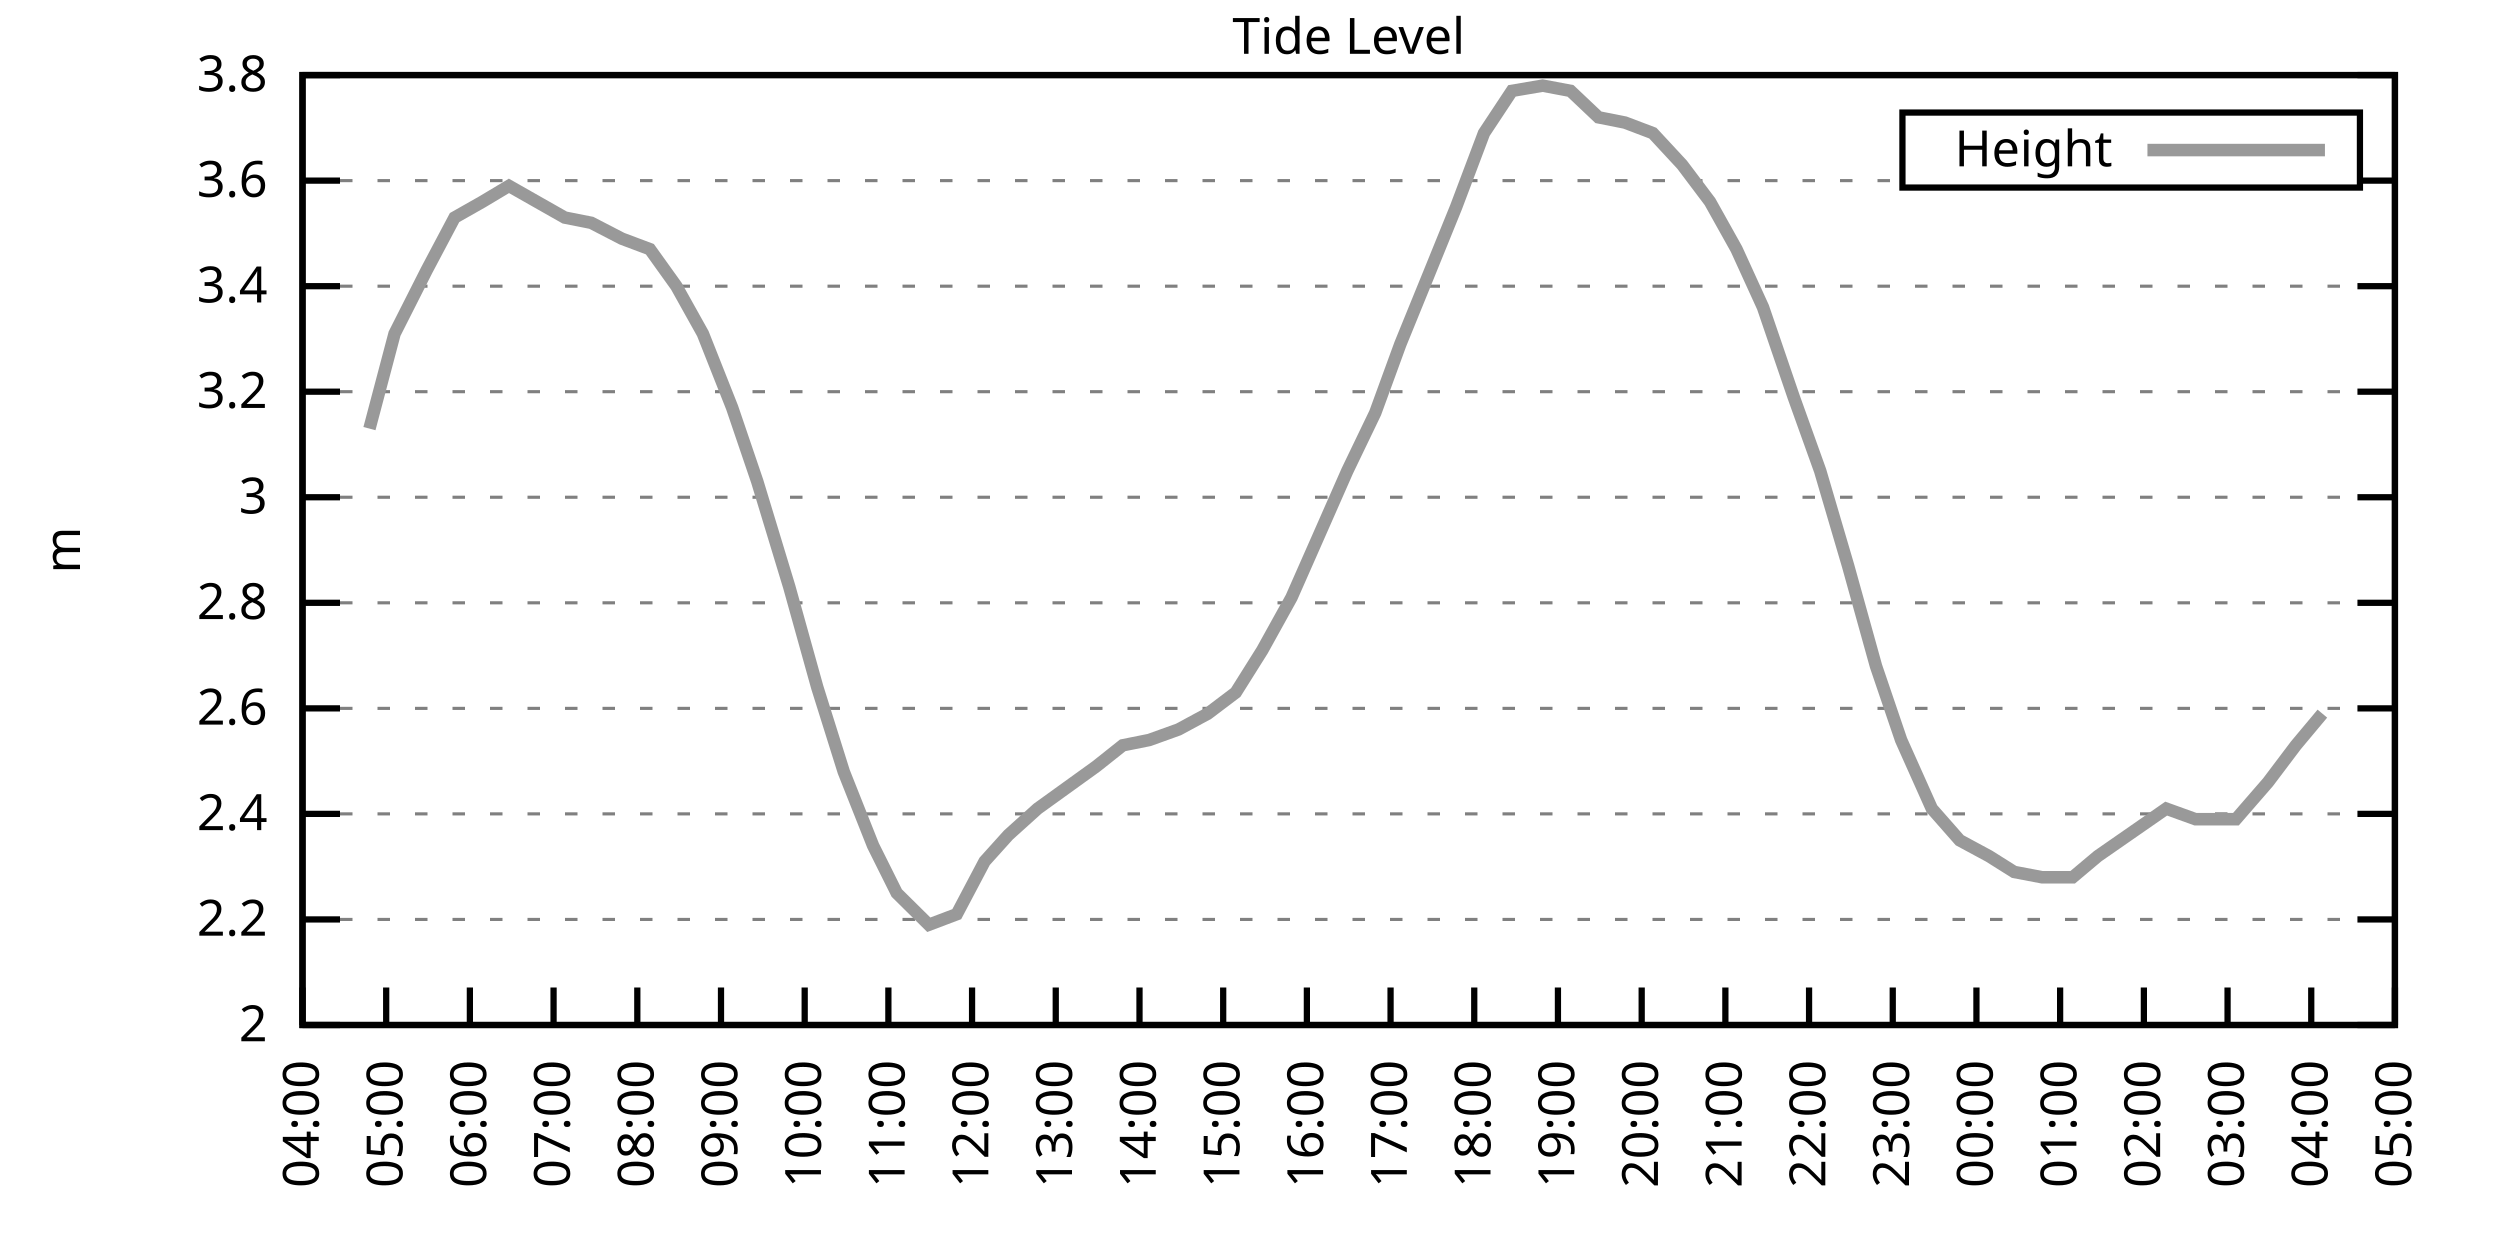
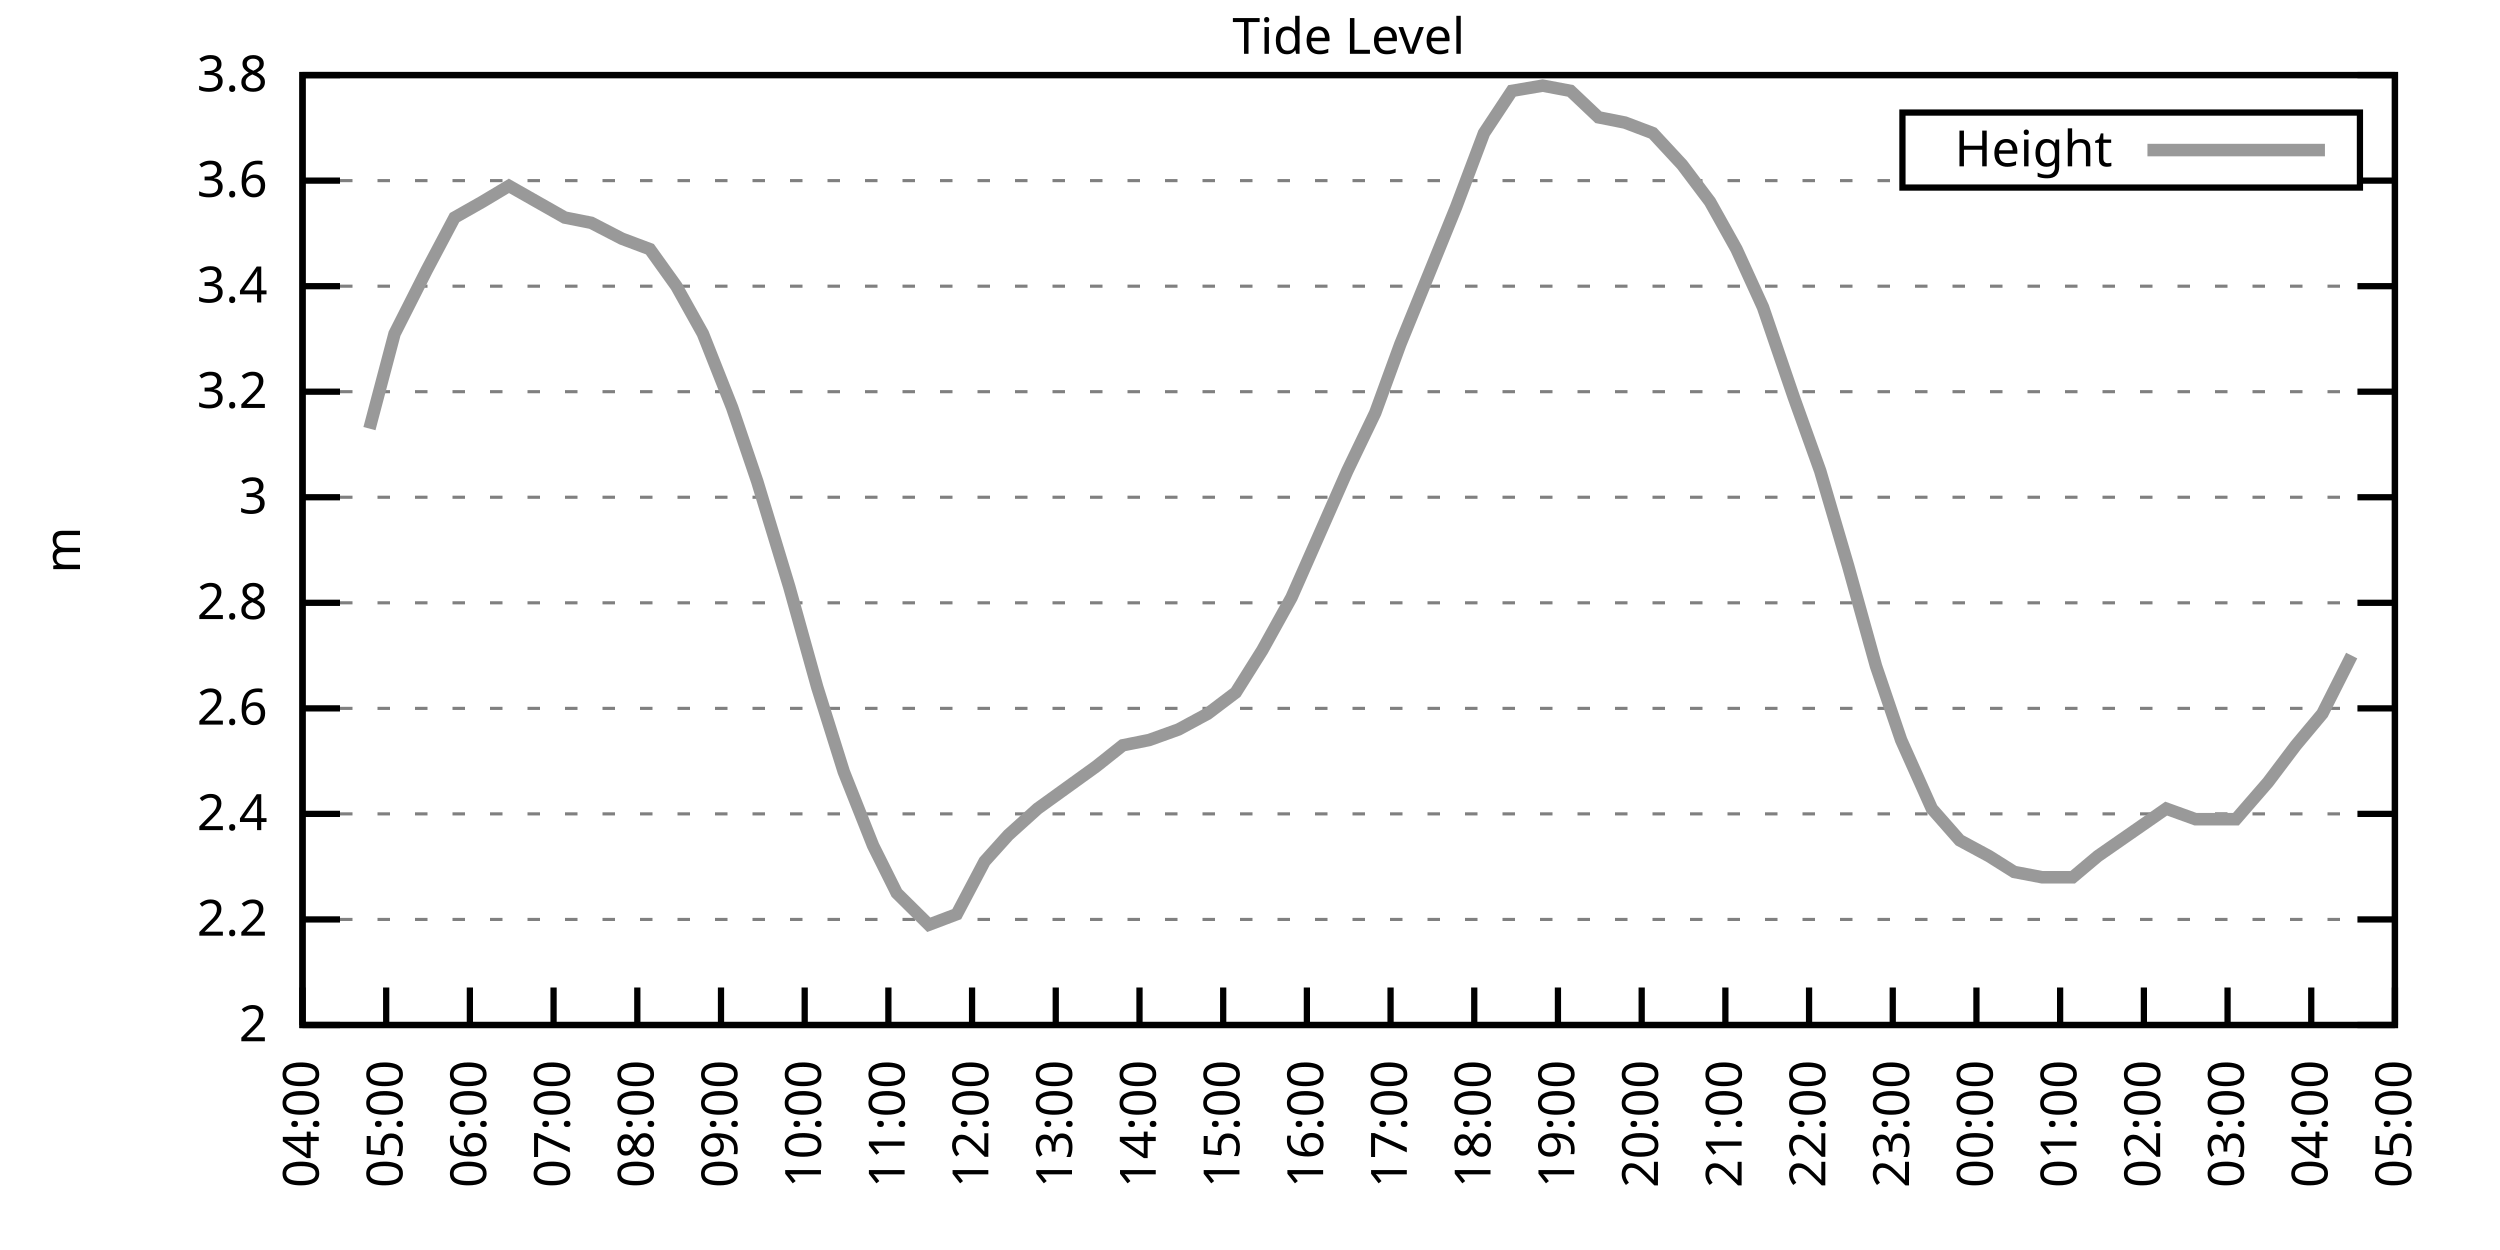
<svg xmlns="http://www.w3.org/2000/svg" xmlns:xlink="http://www.w3.org/1999/xlink" width="400" height="200" viewBox="0 0 400 200">
  <g id="gnuplot_canvas">
    <rect x="0" y="0" width="400" height="200" fill="none" />
    <defs>
      <circle id="gpDot" r="0.5" stroke-width="0.5" stroke="currentColor" />
      <path id="gpPt0" stroke-width="0.333" stroke="currentColor" d="M-1,0 h2 M0,-1 v2" />
      <path id="gpPt1" stroke-width="0.333" stroke="currentColor" d="M-1,-1 L1,1 M1,-1 L-1,1" />
      <path id="gpPt2" stroke-width="0.333" stroke="currentColor" d="M-1,0 L1,0 M0,-1 L0,1 M-1,-1 L1,1 M-1,1 L1,-1" />
      <rect id="gpPt3" stroke-width="0.333" stroke="currentColor" x="-1" y="-1" width="2" height="2" />
      <rect id="gpPt4" stroke-width="0.333" stroke="currentColor" fill="currentColor" x="-1" y="-1" width="2" height="2" />
      <circle id="gpPt5" stroke-width="0.333" stroke="currentColor" cx="0" cy="0" r="1" />
      <use xlink:href="#gpPt5" id="gpPt6" fill="currentColor" stroke="none" />
      <path id="gpPt7" stroke-width="0.333" stroke="currentColor" d="M0,-1.33 L-1.33,0.67 L1.33,0.67 z" />
      <use xlink:href="#gpPt7" id="gpPt8" fill="currentColor" stroke="none" />
      <use xlink:href="#gpPt7" id="gpPt9" stroke="currentColor" transform="rotate(180)" />
      <use xlink:href="#gpPt9" id="gpPt10" fill="currentColor" stroke="none" />
      <use xlink:href="#gpPt3" id="gpPt11" stroke="currentColor" transform="rotate(45)" />
      <use xlink:href="#gpPt11" id="gpPt12" fill="currentColor" stroke="none" />
      <path id="gpPt13" stroke-width="0.333" stroke="currentColor" d="M0,1.330 L1.265,0.411 L0.782,-1.067 L-0.782,-1.076 L-1.265,0.411 z" />
      <use xlink:href="#gpPt13" id="gpPt14" fill="currentColor" stroke="none" />
      <filter id="textbox" filterUnits="objectBoundingBox" x="0" y="0" height="1" width="1">
        <feFlood flood-color="white" flood-opacity="1" result="bgnd" />
        <feComposite in="SourceGraphic" in2="bgnd" operator="atop" />
      </filter>
      <filter id="greybox" filterUnits="objectBoundingBox" x="0" y="0" height="1" width="1">
        <feFlood flood-color="lightgrey" flood-opacity="1" result="grey" />
        <feComposite in="SourceGraphic" in2="grey" operator="atop" />
      </filter>
    </defs>
    <g fill="none" color="white" stroke="currentColor" stroke-width="1.00" stroke-linecap="butt" stroke-linejoin="miter">
</g>
    <g fill="none" color="black" stroke="currentColor" stroke-width="1.00" stroke-linecap="butt" stroke-linejoin="miter">
      <g stroke="none" shape-rendering="crispEdges">
        <polygon fill="rgb(255, 255, 255)" points="48.40,164.00 383.18,164.00 383.18,12.02 48.40,12.02 " />
      </g>
    </g>
    <g fill="none" color="black" stroke="currentColor" stroke-width="1.00" stroke-linecap="butt" stroke-linejoin="miter">
</g>
    <g fill="none" color="black" stroke="black" stroke-width="0.50" stroke-linecap="butt" stroke-linejoin="miter">
</g>
    <g fill="none" color="gray" stroke="currentColor" stroke-width="0.50" stroke-linecap="butt" stroke-linejoin="miter">
      <path stroke="gray" stroke-dasharray="2,4" class="gridline" d="M48.40,164.00 L383.19,164.00  " />
    </g>
    <g fill="none" color="gray" stroke="gray" stroke-width="1.00" stroke-linecap="butt" stroke-linejoin="miter">
</g>
    <g fill="none" color="black" stroke="currentColor" stroke-width="1.00" stroke-linecap="butt" stroke-linejoin="miter">
      <path stroke="black" d="M48.40,164.00 L54.40,164.00 M383.19,164.00 L377.19,164.00  " />
      <g transform="translate(42.80,166.60)" stroke="none" fill="black" font-family="Sans" font-size="8.00" text-anchor="end">
        <text>
          <tspan font-family="Sans"> 2</tspan>
        </text>
      </g>
    </g>
    <g fill="none" color="black" stroke="currentColor" stroke-width="1.00" stroke-linecap="butt" stroke-linejoin="miter">
</g>
    <g fill="none" color="black" stroke="black" stroke-width="0.50" stroke-linecap="butt" stroke-linejoin="miter">
</g>
    <g fill="none" color="gray" stroke="currentColor" stroke-width="0.50" stroke-linecap="butt" stroke-linejoin="miter">
      <path stroke="gray" stroke-dasharray="2,4" class="gridline" d="M48.40,147.11 L383.19,147.11  " />
    </g>
    <g fill="none" color="gray" stroke="gray" stroke-width="1.00" stroke-linecap="butt" stroke-linejoin="miter">
</g>
    <g fill="none" color="black" stroke="currentColor" stroke-width="1.00" stroke-linecap="butt" stroke-linejoin="miter">
      <path stroke="black" d="M48.40,147.11 L54.40,147.11 M383.19,147.11 L377.19,147.11  " />
      <g transform="translate(42.80,149.71)" stroke="none" fill="black" font-family="Sans" font-size="8.00" text-anchor="end">
        <text>
          <tspan font-family="Sans"> 2.2</tspan>
        </text>
      </g>
    </g>
    <g fill="none" color="black" stroke="currentColor" stroke-width="1.00" stroke-linecap="butt" stroke-linejoin="miter">
</g>
    <g fill="none" color="black" stroke="black" stroke-width="0.50" stroke-linecap="butt" stroke-linejoin="miter">
</g>
    <g fill="none" color="gray" stroke="currentColor" stroke-width="0.50" stroke-linecap="butt" stroke-linejoin="miter">
      <path stroke="gray" stroke-dasharray="2,4" class="gridline" d="M48.40,130.22 L383.19,130.22  " />
    </g>
    <g fill="none" color="gray" stroke="gray" stroke-width="1.00" stroke-linecap="butt" stroke-linejoin="miter">
</g>
    <g fill="none" color="black" stroke="currentColor" stroke-width="1.00" stroke-linecap="butt" stroke-linejoin="miter">
      <path stroke="black" d="M48.40,130.22 L54.40,130.22 M383.19,130.22 L377.19,130.22  " />
      <g transform="translate(42.80,132.82)" stroke="none" fill="black" font-family="Sans" font-size="8.00" text-anchor="end">
        <text>
          <tspan font-family="Sans"> 2.4</tspan>
        </text>
      </g>
    </g>
    <g fill="none" color="black" stroke="currentColor" stroke-width="1.00" stroke-linecap="butt" stroke-linejoin="miter">
</g>
    <g fill="none" color="black" stroke="black" stroke-width="0.50" stroke-linecap="butt" stroke-linejoin="miter">
</g>
    <g fill="none" color="gray" stroke="currentColor" stroke-width="0.50" stroke-linecap="butt" stroke-linejoin="miter">
      <path stroke="gray" stroke-dasharray="2,4" class="gridline" d="M48.40,113.34 L383.19,113.34  " />
    </g>
    <g fill="none" color="gray" stroke="gray" stroke-width="1.00" stroke-linecap="butt" stroke-linejoin="miter">
</g>
    <g fill="none" color="black" stroke="currentColor" stroke-width="1.00" stroke-linecap="butt" stroke-linejoin="miter">
      <path stroke="black" d="M48.40,113.34 L54.40,113.34 M383.19,113.34 L377.19,113.34  " />
      <g transform="translate(42.80,115.94)" stroke="none" fill="black" font-family="Sans" font-size="8.00" text-anchor="end">
        <text>
          <tspan font-family="Sans"> 2.6</tspan>
        </text>
      </g>
    </g>
    <g fill="none" color="black" stroke="currentColor" stroke-width="1.00" stroke-linecap="butt" stroke-linejoin="miter">
</g>
    <g fill="none" color="black" stroke="black" stroke-width="0.50" stroke-linecap="butt" stroke-linejoin="miter">
</g>
    <g fill="none" color="gray" stroke="currentColor" stroke-width="0.50" stroke-linecap="butt" stroke-linejoin="miter">
      <path stroke="gray" stroke-dasharray="2,4" class="gridline" d="M48.40,96.45 L383.19,96.45  " />
    </g>
    <g fill="none" color="gray" stroke="gray" stroke-width="1.00" stroke-linecap="butt" stroke-linejoin="miter">
</g>
    <g fill="none" color="black" stroke="currentColor" stroke-width="1.00" stroke-linecap="butt" stroke-linejoin="miter">
      <path stroke="black" d="M48.40,96.45 L54.40,96.45 M383.19,96.45 L377.19,96.45  " />
      <g transform="translate(42.80,99.05)" stroke="none" fill="black" font-family="Sans" font-size="8.00" text-anchor="end">
        <text>
          <tspan font-family="Sans"> 2.8</tspan>
        </text>
      </g>
    </g>
    <g fill="none" color="black" stroke="currentColor" stroke-width="1.00" stroke-linecap="butt" stroke-linejoin="miter">
</g>
    <g fill="none" color="black" stroke="black" stroke-width="0.50" stroke-linecap="butt" stroke-linejoin="miter">
</g>
    <g fill="none" color="gray" stroke="currentColor" stroke-width="0.50" stroke-linecap="butt" stroke-linejoin="miter">
      <path stroke="gray" stroke-dasharray="2,4" class="gridline" d="M48.40,79.56 L383.19,79.56  " />
    </g>
    <g fill="none" color="gray" stroke="gray" stroke-width="1.00" stroke-linecap="butt" stroke-linejoin="miter">
</g>
    <g fill="none" color="black" stroke="currentColor" stroke-width="1.00" stroke-linecap="butt" stroke-linejoin="miter">
      <path stroke="black" d="M48.40,79.56 L54.40,79.56 M383.19,79.56 L377.19,79.56  " />
      <g transform="translate(42.80,82.16)" stroke="none" fill="black" font-family="Sans" font-size="8.00" text-anchor="end">
        <text>
          <tspan font-family="Sans"> 3</tspan>
        </text>
      </g>
    </g>
    <g fill="none" color="black" stroke="currentColor" stroke-width="1.00" stroke-linecap="butt" stroke-linejoin="miter">
</g>
    <g fill="none" color="black" stroke="black" stroke-width="0.50" stroke-linecap="butt" stroke-linejoin="miter">
</g>
    <g fill="none" color="gray" stroke="currentColor" stroke-width="0.50" stroke-linecap="butt" stroke-linejoin="miter">
      <path stroke="gray" stroke-dasharray="2,4" class="gridline" d="M48.40,62.67 L383.19,62.67  " />
    </g>
    <g fill="none" color="gray" stroke="gray" stroke-width="1.00" stroke-linecap="butt" stroke-linejoin="miter">
</g>
    <g fill="none" color="black" stroke="currentColor" stroke-width="1.00" stroke-linecap="butt" stroke-linejoin="miter">
      <path stroke="black" d="M48.40,62.67 L54.40,62.67 M383.19,62.67 L377.19,62.67  " />
      <g transform="translate(42.80,65.27)" stroke="none" fill="black" font-family="Sans" font-size="8.00" text-anchor="end">
        <text>
          <tspan font-family="Sans"> 3.2</tspan>
        </text>
      </g>
    </g>
    <g fill="none" color="black" stroke="currentColor" stroke-width="1.00" stroke-linecap="butt" stroke-linejoin="miter">
</g>
    <g fill="none" color="black" stroke="black" stroke-width="0.50" stroke-linecap="butt" stroke-linejoin="miter">
</g>
    <g fill="none" color="gray" stroke="currentColor" stroke-width="0.50" stroke-linecap="butt" stroke-linejoin="miter">
      <path stroke="gray" stroke-dasharray="2,4" class="gridline" d="M48.40,45.79 L383.19,45.79  " />
    </g>
    <g fill="none" color="gray" stroke="gray" stroke-width="1.00" stroke-linecap="butt" stroke-linejoin="miter">
</g>
    <g fill="none" color="black" stroke="currentColor" stroke-width="1.00" stroke-linecap="butt" stroke-linejoin="miter">
      <path stroke="black" d="M48.40,45.79 L54.40,45.79 M383.19,45.79 L377.19,45.79  " />
      <g transform="translate(42.80,48.39)" stroke="none" fill="black" font-family="Sans" font-size="8.00" text-anchor="end">
        <text>
          <tspan font-family="Sans"> 3.4</tspan>
        </text>
      </g>
    </g>
    <g fill="none" color="black" stroke="currentColor" stroke-width="1.00" stroke-linecap="butt" stroke-linejoin="miter">
</g>
    <g fill="none" color="black" stroke="black" stroke-width="0.50" stroke-linecap="butt" stroke-linejoin="miter">
</g>
    <g fill="none" color="gray" stroke="currentColor" stroke-width="0.50" stroke-linecap="butt" stroke-linejoin="miter">
      <path stroke="gray" stroke-dasharray="2,4" class="gridline" d="M48.40,28.90 L304.39,28.90 M377.59,28.90 L383.19,28.90  " />
    </g>
    <g fill="none" color="gray" stroke="gray" stroke-width="1.00" stroke-linecap="butt" stroke-linejoin="miter">
</g>
    <g fill="none" color="black" stroke="currentColor" stroke-width="1.00" stroke-linecap="butt" stroke-linejoin="miter">
      <path stroke="black" d="M48.40,28.90 L54.40,28.90 M383.19,28.90 L377.19,28.90  " />
      <g transform="translate(42.80,31.50)" stroke="none" fill="black" font-family="Sans" font-size="8.00" text-anchor="end">
        <text>
          <tspan font-family="Sans"> 3.6</tspan>
        </text>
      </g>
    </g>
    <g fill="none" color="black" stroke="currentColor" stroke-width="1.00" stroke-linecap="butt" stroke-linejoin="miter">
</g>
    <g fill="none" color="black" stroke="black" stroke-width="0.50" stroke-linecap="butt" stroke-linejoin="miter">
</g>
    <g fill="none" color="gray" stroke="currentColor" stroke-width="0.50" stroke-linecap="butt" stroke-linejoin="miter">
      <path stroke="gray" stroke-dasharray="2,4" class="gridline" d="M48.40,12.01 L383.19,12.01  " />
    </g>
    <g fill="none" color="gray" stroke="gray" stroke-width="1.00" stroke-linecap="butt" stroke-linejoin="miter">
</g>
    <g fill="none" color="black" stroke="currentColor" stroke-width="1.00" stroke-linecap="butt" stroke-linejoin="miter">
      <path stroke="black" d="M48.40,12.01 L54.40,12.01 M383.19,12.01 L377.19,12.01  " />
      <g transform="translate(42.80,14.61)" stroke="none" fill="black" font-family="Sans" font-size="8.00" text-anchor="end">
        <text>
          <tspan font-family="Sans"> 3.8</tspan>
        </text>
      </g>
    </g>
    <g fill="none" color="black" stroke="currentColor" stroke-width="1.00" stroke-linecap="butt" stroke-linejoin="miter">
      <path stroke="black" d="M48.40,164.00 L48.40,158.00  " />
      <g transform="translate(51.00,169.60) rotate(270.00)" stroke="none" fill="black" font-family="Sans" font-size="8.00" text-anchor="end">
        <text>
          <tspan font-family="Sans">04:00</tspan>
        </text>
      </g>
    </g>
    <g fill="none" color="black" stroke="currentColor" stroke-width="1.00" stroke-linecap="butt" stroke-linejoin="miter">
      <path stroke="black" d="M61.79,164.00 L61.79,158.00  " />
      <g transform="translate(64.39,169.60) rotate(270.00)" stroke="none" fill="black" font-family="Sans" font-size="8.00" text-anchor="end">
        <text>
          <tspan font-family="Sans">05:00</tspan>
        </text>
      </g>
    </g>
    <g fill="none" color="black" stroke="currentColor" stroke-width="1.00" stroke-linecap="butt" stroke-linejoin="miter">
      <path stroke="black" d="M75.18,164.00 L75.18,158.00  " />
      <g transform="translate(77.78,169.60) rotate(270.00)" stroke="none" fill="black" font-family="Sans" font-size="8.00" text-anchor="end">
        <text>
          <tspan font-family="Sans">06:00</tspan>
        </text>
      </g>
    </g>
    <g fill="none" color="black" stroke="currentColor" stroke-width="1.00" stroke-linecap="butt" stroke-linejoin="miter">
      <path stroke="black" d="M88.57,164.00 L88.57,158.00  " />
      <g transform="translate(91.17,169.60) rotate(270.00)" stroke="none" fill="black" font-family="Sans" font-size="8.00" text-anchor="end">
        <text>
          <tspan font-family="Sans">07:00</tspan>
        </text>
      </g>
    </g>
    <g fill="none" color="black" stroke="currentColor" stroke-width="1.00" stroke-linecap="butt" stroke-linejoin="miter">
      <path stroke="black" d="M101.97,164.00 L101.97,158.00  " />
      <g transform="translate(104.57,169.60) rotate(270.00)" stroke="none" fill="black" font-family="Sans" font-size="8.00" text-anchor="end">
        <text>
          <tspan font-family="Sans">08:00</tspan>
        </text>
      </g>
    </g>
    <g fill="none" color="black" stroke="currentColor" stroke-width="1.00" stroke-linecap="butt" stroke-linejoin="miter">
      <path stroke="black" d="M115.36,164.00 L115.36,158.00  " />
      <g transform="translate(117.96,169.60) rotate(270.00)" stroke="none" fill="black" font-family="Sans" font-size="8.00" text-anchor="end">
        <text>
          <tspan font-family="Sans">09:00</tspan>
        </text>
      </g>
    </g>
    <g fill="none" color="black" stroke="currentColor" stroke-width="1.00" stroke-linecap="butt" stroke-linejoin="miter">
      <path stroke="black" d="M128.75,164.00 L128.75,158.00  " />
      <g transform="translate(131.35,169.60) rotate(270.00)" stroke="none" fill="black" font-family="Sans" font-size="8.00" text-anchor="end">
        <text>
          <tspan font-family="Sans">10:00</tspan>
        </text>
      </g>
    </g>
    <g fill="none" color="black" stroke="currentColor" stroke-width="1.00" stroke-linecap="butt" stroke-linejoin="miter">
      <path stroke="black" d="M142.14,164.00 L142.14,158.00  " />
      <g transform="translate(144.74,169.60) rotate(270.00)" stroke="none" fill="black" font-family="Sans" font-size="8.00" text-anchor="end">
        <text>
          <tspan font-family="Sans">11:00</tspan>
        </text>
      </g>
    </g>
    <g fill="none" color="black" stroke="currentColor" stroke-width="1.00" stroke-linecap="butt" stroke-linejoin="miter">
      <path stroke="black" d="M155.53,164.00 L155.53,158.00  " />
      <g transform="translate(158.13,169.60) rotate(270.00)" stroke="none" fill="black" font-family="Sans" font-size="8.00" text-anchor="end">
        <text>
          <tspan font-family="Sans">12:00</tspan>
        </text>
      </g>
    </g>
    <g fill="none" color="black" stroke="currentColor" stroke-width="1.00" stroke-linecap="butt" stroke-linejoin="miter">
      <path stroke="black" d="M168.92,164.00 L168.92,158.00  " />
      <g transform="translate(171.52,169.60) rotate(270.00)" stroke="none" fill="black" font-family="Sans" font-size="8.00" text-anchor="end">
        <text>
          <tspan font-family="Sans">13:00</tspan>
        </text>
      </g>
    </g>
    <g fill="none" color="black" stroke="currentColor" stroke-width="1.00" stroke-linecap="butt" stroke-linejoin="miter">
      <path stroke="black" d="M182.32,164.00 L182.32,158.00  " />
      <g transform="translate(184.92,169.60) rotate(270.00)" stroke="none" fill="black" font-family="Sans" font-size="8.00" text-anchor="end">
        <text>
          <tspan font-family="Sans">14:00</tspan>
        </text>
      </g>
    </g>
    <g fill="none" color="black" stroke="currentColor" stroke-width="1.00" stroke-linecap="butt" stroke-linejoin="miter">
      <path stroke="black" d="M195.71,164.00 L195.71,158.00  " />
      <g transform="translate(198.31,169.60) rotate(270.00)" stroke="none" fill="black" font-family="Sans" font-size="8.00" text-anchor="end">
        <text>
          <tspan font-family="Sans">15:00</tspan>
        </text>
      </g>
    </g>
    <g fill="none" color="black" stroke="currentColor" stroke-width="1.00" stroke-linecap="butt" stroke-linejoin="miter">
      <path stroke="black" d="M209.10,164.00 L209.10,158.00  " />
      <g transform="translate(211.70,169.60) rotate(270.00)" stroke="none" fill="black" font-family="Sans" font-size="8.00" text-anchor="end">
        <text>
          <tspan font-family="Sans">16:00</tspan>
        </text>
      </g>
    </g>
    <g fill="none" color="black" stroke="currentColor" stroke-width="1.00" stroke-linecap="butt" stroke-linejoin="miter">
      <path stroke="black" d="M222.49,164.00 L222.49,158.00  " />
      <g transform="translate(225.09,169.60) rotate(270.00)" stroke="none" fill="black" font-family="Sans" font-size="8.00" text-anchor="end">
        <text>
          <tspan font-family="Sans">17:00</tspan>
        </text>
      </g>
    </g>
    <g fill="none" color="black" stroke="currentColor" stroke-width="1.00" stroke-linecap="butt" stroke-linejoin="miter">
      <path stroke="black" d="M235.88,164.00 L235.88,158.00  " />
      <g transform="translate(238.48,169.60) rotate(270.00)" stroke="none" fill="black" font-family="Sans" font-size="8.00" text-anchor="end">
        <text>
          <tspan font-family="Sans">18:00</tspan>
        </text>
      </g>
    </g>
    <g fill="none" color="black" stroke="currentColor" stroke-width="1.00" stroke-linecap="butt" stroke-linejoin="miter">
      <path stroke="black" d="M249.27,164.00 L249.27,158.00  " />
      <g transform="translate(251.87,169.60) rotate(270.00)" stroke="none" fill="black" font-family="Sans" font-size="8.00" text-anchor="end">
        <text>
          <tspan font-family="Sans">19:00</tspan>
        </text>
      </g>
    </g>
    <g fill="none" color="black" stroke="currentColor" stroke-width="1.00" stroke-linecap="butt" stroke-linejoin="miter">
      <path stroke="black" d="M262.67,164.00 L262.67,158.00  " />
      <g transform="translate(265.27,169.60) rotate(270.00)" stroke="none" fill="black" font-family="Sans" font-size="8.00" text-anchor="end">
        <text>
          <tspan font-family="Sans">20:00</tspan>
        </text>
      </g>
    </g>
    <g fill="none" color="black" stroke="currentColor" stroke-width="1.00" stroke-linecap="butt" stroke-linejoin="miter">
      <path stroke="black" d="M276.06,164.00 L276.06,158.00  " />
      <g transform="translate(278.66,169.60) rotate(270.00)" stroke="none" fill="black" font-family="Sans" font-size="8.00" text-anchor="end">
        <text>
          <tspan font-family="Sans">21:00</tspan>
        </text>
      </g>
    </g>
    <g fill="none" color="black" stroke="currentColor" stroke-width="1.00" stroke-linecap="butt" stroke-linejoin="miter">
      <path stroke="black" d="M289.45,164.00 L289.45,158.00  " />
      <g transform="translate(292.05,169.60) rotate(270.00)" stroke="none" fill="black" font-family="Sans" font-size="8.00" text-anchor="end">
        <text>
          <tspan font-family="Sans">22:00</tspan>
        </text>
      </g>
    </g>
    <g fill="none" color="black" stroke="currentColor" stroke-width="1.00" stroke-linecap="butt" stroke-linejoin="miter">
      <path stroke="black" d="M302.84,164.00 L302.84,158.00  " />
      <g transform="translate(305.44,169.60) rotate(270.00)" stroke="none" fill="black" font-family="Sans" font-size="8.00" text-anchor="end">
        <text>
          <tspan font-family="Sans">23:00</tspan>
        </text>
      </g>
    </g>
    <g fill="none" color="black" stroke="currentColor" stroke-width="1.00" stroke-linecap="butt" stroke-linejoin="miter">
      <path stroke="black" d="M316.23,164.00 L316.23,158.00  " />
      <g transform="translate(318.83,169.60) rotate(270.00)" stroke="none" fill="black" font-family="Sans" font-size="8.00" text-anchor="end">
        <text>
          <tspan font-family="Sans">00:00</tspan>
        </text>
      </g>
    </g>
    <g fill="none" color="black" stroke="currentColor" stroke-width="1.00" stroke-linecap="butt" stroke-linejoin="miter">
      <path stroke="black" d="M329.62,164.00 L329.62,158.00  " />
      <g transform="translate(332.22,169.60) rotate(270.00)" stroke="none" fill="black" font-family="Sans" font-size="8.00" text-anchor="end">
        <text>
          <tspan font-family="Sans">01:00</tspan>
        </text>
      </g>
    </g>
    <g fill="none" color="black" stroke="currentColor" stroke-width="1.00" stroke-linecap="butt" stroke-linejoin="miter">
      <path stroke="black" d="M343.02,164.00 L343.02,158.00  " />
      <g transform="translate(345.62,169.60) rotate(270.00)" stroke="none" fill="black" font-family="Sans" font-size="8.00" text-anchor="end">
        <text>
          <tspan font-family="Sans">02:00</tspan>
        </text>
      </g>
    </g>
    <g fill="none" color="black" stroke="currentColor" stroke-width="1.00" stroke-linecap="butt" stroke-linejoin="miter">
      <path stroke="black" d="M356.41,164.00 L356.41,158.00  " />
      <g transform="translate(359.01,169.60) rotate(270.00)" stroke="none" fill="black" font-family="Sans" font-size="8.00" text-anchor="end">
        <text>
          <tspan font-family="Sans">03:00</tspan>
        </text>
      </g>
    </g>
    <g fill="none" color="black" stroke="currentColor" stroke-width="1.00" stroke-linecap="butt" stroke-linejoin="miter">
      <path stroke="black" d="M369.80,164.00 L369.80,158.00  " />
      <g transform="translate(372.40,169.60) rotate(270.00)" stroke="none" fill="black" font-family="Sans" font-size="8.00" text-anchor="end">
        <text>
          <tspan font-family="Sans">04:00</tspan>
        </text>
      </g>
    </g>
    <g fill="none" color="black" stroke="currentColor" stroke-width="1.00" stroke-linecap="butt" stroke-linejoin="miter">
      <path stroke="black" d="M383.19,164.00 L383.19,158.00  " />
      <g transform="translate(385.79,169.60) rotate(270.00)" stroke="none" fill="black" font-family="Sans" font-size="8.00" text-anchor="end">
        <text>
          <tspan font-family="Sans">05:00</tspan>
        </text>
      </g>
    </g>
    <g fill="none" color="black" stroke="currentColor" stroke-width="1.00" stroke-linecap="butt" stroke-linejoin="miter">
</g>
    <g fill="none" color="black" stroke="currentColor" stroke-width="1.00" stroke-linecap="butt" stroke-linejoin="miter">
      <path stroke="black" d="M48.40,12.01 L48.40,164.00 L383.19,164.00 L383.19,12.01 L48.40,12.01 Z  " />
    </g>
    <g fill="none" color="black" stroke="currentColor" stroke-width="1.00" stroke-linecap="butt" stroke-linejoin="miter">
</g>
    <g fill="none" color="black" stroke="currentColor" stroke-width="1.00" stroke-linecap="butt" stroke-linejoin="miter">
      <path stroke="black" d="M304.39,30.01 L304.39,18.01 L377.59,18.01 L377.59,30.01 L304.39,30.01 Z  " />
    </g>
    <g id="Tide_level_plot_1">
      <g fill="none" color="white" stroke="black" stroke-width="2.00" stroke-linecap="butt" stroke-linejoin="miter">
</g>
      <g fill="none" color="black" stroke="currentColor" stroke-width="2.00" stroke-linecap="butt" stroke-linejoin="miter">
        <g transform="translate(337.99,26.61)" stroke="none" fill="black" font-family="Sans" font-size="8.00" text-anchor="end">
          <text>
            <tspan font-family="Sans">Height</tspan>
          </text>
        </g>
      </g>
      <g fill="none" color="black" stroke="currentColor" stroke-width="2.00" stroke-linecap="butt" stroke-linejoin="miter">
-         <path stroke="rgb(153, 153, 153)" d="M343.59,24.01 L371.99,24.01 M59.11,68.58 L63.13,53.39 L68.26,43.25 L72.73,34.81 L77.19,32.28 L81.43,29.74   L85.90,32.28 L90.36,34.81 L94.60,35.65 L99.51,38.19 L103.98,39.87 L108.22,45.79 L112.46,53.39 L117.14,65.21   L121.16,77.03 L126.29,93.92 L130.76,109.96 L135.00,123.47 L139.69,135.29 L143.48,142.89 L148.61,147.96 L153.08,146.27   L157.54,137.82 L161.34,133.60 L166.02,129.38 L170.71,126.00 L175.40,122.62 L179.64,119.25 L183.88,118.40 L188.57,116.71   L193.25,114.18 L197.72,110.80 L201.96,104.05 L206.64,95.60 L211.11,85.47 L215.57,75.34 L220.04,66.05 L224.05,55.07   L228.52,44.10 L232.98,33.12 L237.44,21.30 L241.91,14.54 L246.82,13.70 L251.28,14.54 L255.75,18.77 L259.99,19.61   L264.45,21.30 L269.14,26.36 L273.60,32.28 L277.84,39.87 L282.08,49.16 L286.99,63.52 L291.23,75.34 L295.70,90.54   L300.16,106.58 L304.18,118.40 L309.09,129.38 L313.55,134.45 L318.24,136.98 L322.26,139.51 L326.72,140.36 L331.63,140.36   L335.65,136.98 L346.59,129.38 L351.27,131.07 L357.75,131.07 L362.88,125.16 L367.34,119.25 L371.58,114.18  " />
+         <path stroke="rgb(153, 153, 153)" d="M343.59,24.01 L371.99,24.01 M59.11,68.58 L63.13,53.39 L68.26,43.25 L72.73,34.81 L77.19,32.28 L81.43,29.74   L85.90,32.28 L90.36,34.81 L94.60,35.65 L99.51,38.19 L103.98,39.87 L108.22,45.79 L112.46,53.39 L117.14,65.21   L121.16,77.03 L126.29,93.92 L130.76,109.96 L135.00,123.47 L139.69,135.29 L143.48,142.89 L148.61,147.96 L153.08,146.27   L157.54,137.82 L161.34,133.60 L166.02,129.38 L170.71,126.00 L175.40,122.62 L179.64,119.25 L183.88,118.40 L188.57,116.71   L193.25,114.18 L197.72,110.80 L201.96,104.05 L206.64,95.60 L211.11,85.47 L215.57,75.34 L220.04,66.05 L224.05,55.07   L228.52,44.10 L232.98,33.12 L237.44,21.30 L241.91,14.54 L246.82,13.70 L251.28,14.54 L255.75,18.77 L259.99,19.61   L264.45,21.30 L269.14,26.36 L273.60,32.28 L277.84,39.87 L282.08,49.16 L286.99,63.52 L291.23,75.34 L295.70,90.54   L300.16,106.58 L304.18,118.40 L309.09,129.38 L313.55,134.45 L318.24,136.98 L322.26,139.51 L326.72,140.36 L331.63,140.36   L335.65,136.98 L346.59,129.38 L351.27,131.07 L357.75,131.07 L362.88,125.16 L367.34,119.25 L371.58,114.18 L376.27,104.89    " />
      </g>
    </g>
    <g fill="none" color="black" stroke="currentColor" stroke-width="2.00" stroke-linecap="butt" stroke-linejoin="miter">
</g>
    <g fill="none" color="black" stroke="black" stroke-width="1.00" stroke-linecap="butt" stroke-linejoin="miter">
</g>
    <g fill="none" color="black" stroke="currentColor" stroke-width="1.00" stroke-linecap="butt" stroke-linejoin="miter">
      <path stroke="black" d="M48.40,12.01 L48.40,164.00 L383.19,164.00 L383.19,12.01 L48.40,12.01 Z  " />
      <g transform="translate(12.80,88.01) rotate(270.00)" stroke="none" fill="black" font-family="Sans" font-size="8.00" text-anchor="middle">
        <text>
          <tspan font-family="Sans">m</tspan>
        </text>
      </g>
    </g>
    <g fill="none" color="black" stroke="currentColor" stroke-width="1.00" stroke-linecap="butt" stroke-linejoin="miter">
</g>
    <g fill="none" color="black" stroke="currentColor" stroke-width="1.00" stroke-linecap="butt" stroke-linejoin="miter">
      <g transform="translate(215.79,8.61)" stroke="none" fill="black" font-family="Sans" font-size="8.00" text-anchor="middle">
        <text>
          <tspan font-family="Sans">Tide Level</tspan>
        </text>
      </g>
    </g>
    <g fill="none" color="black" stroke="currentColor" stroke-width="1.00" stroke-linecap="butt" stroke-linejoin="miter">
</g>
  </g>
</svg>
